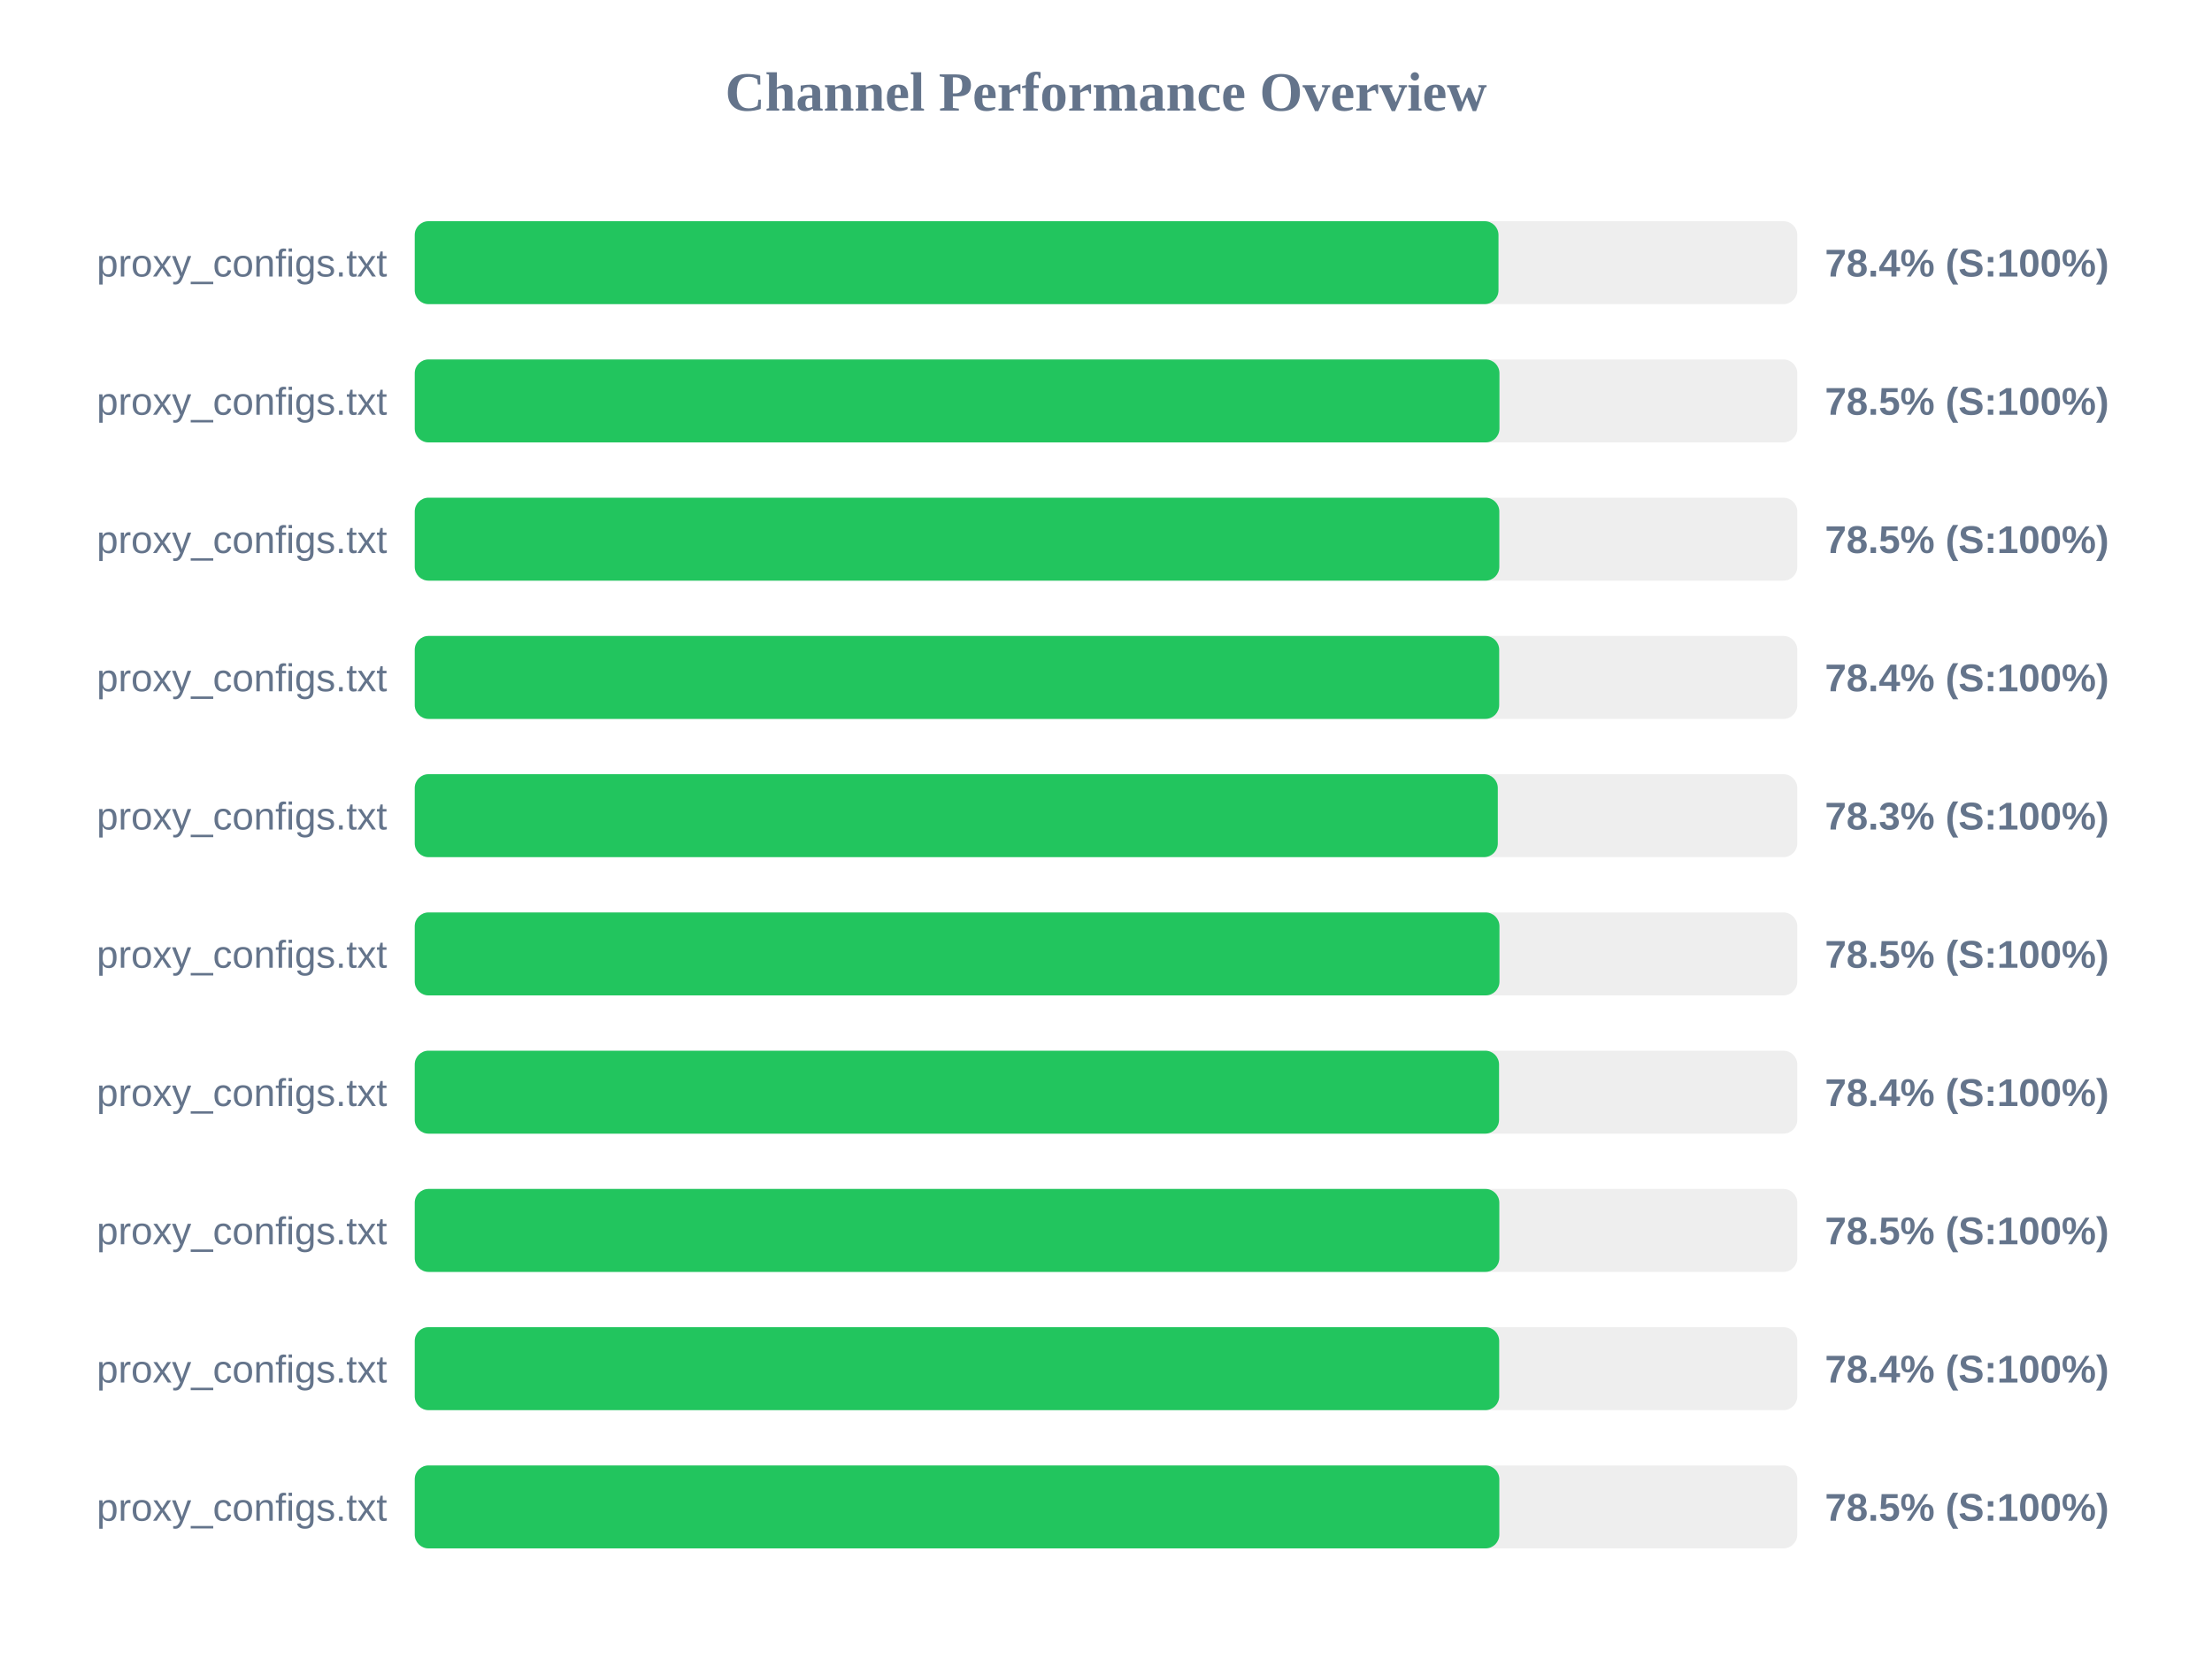
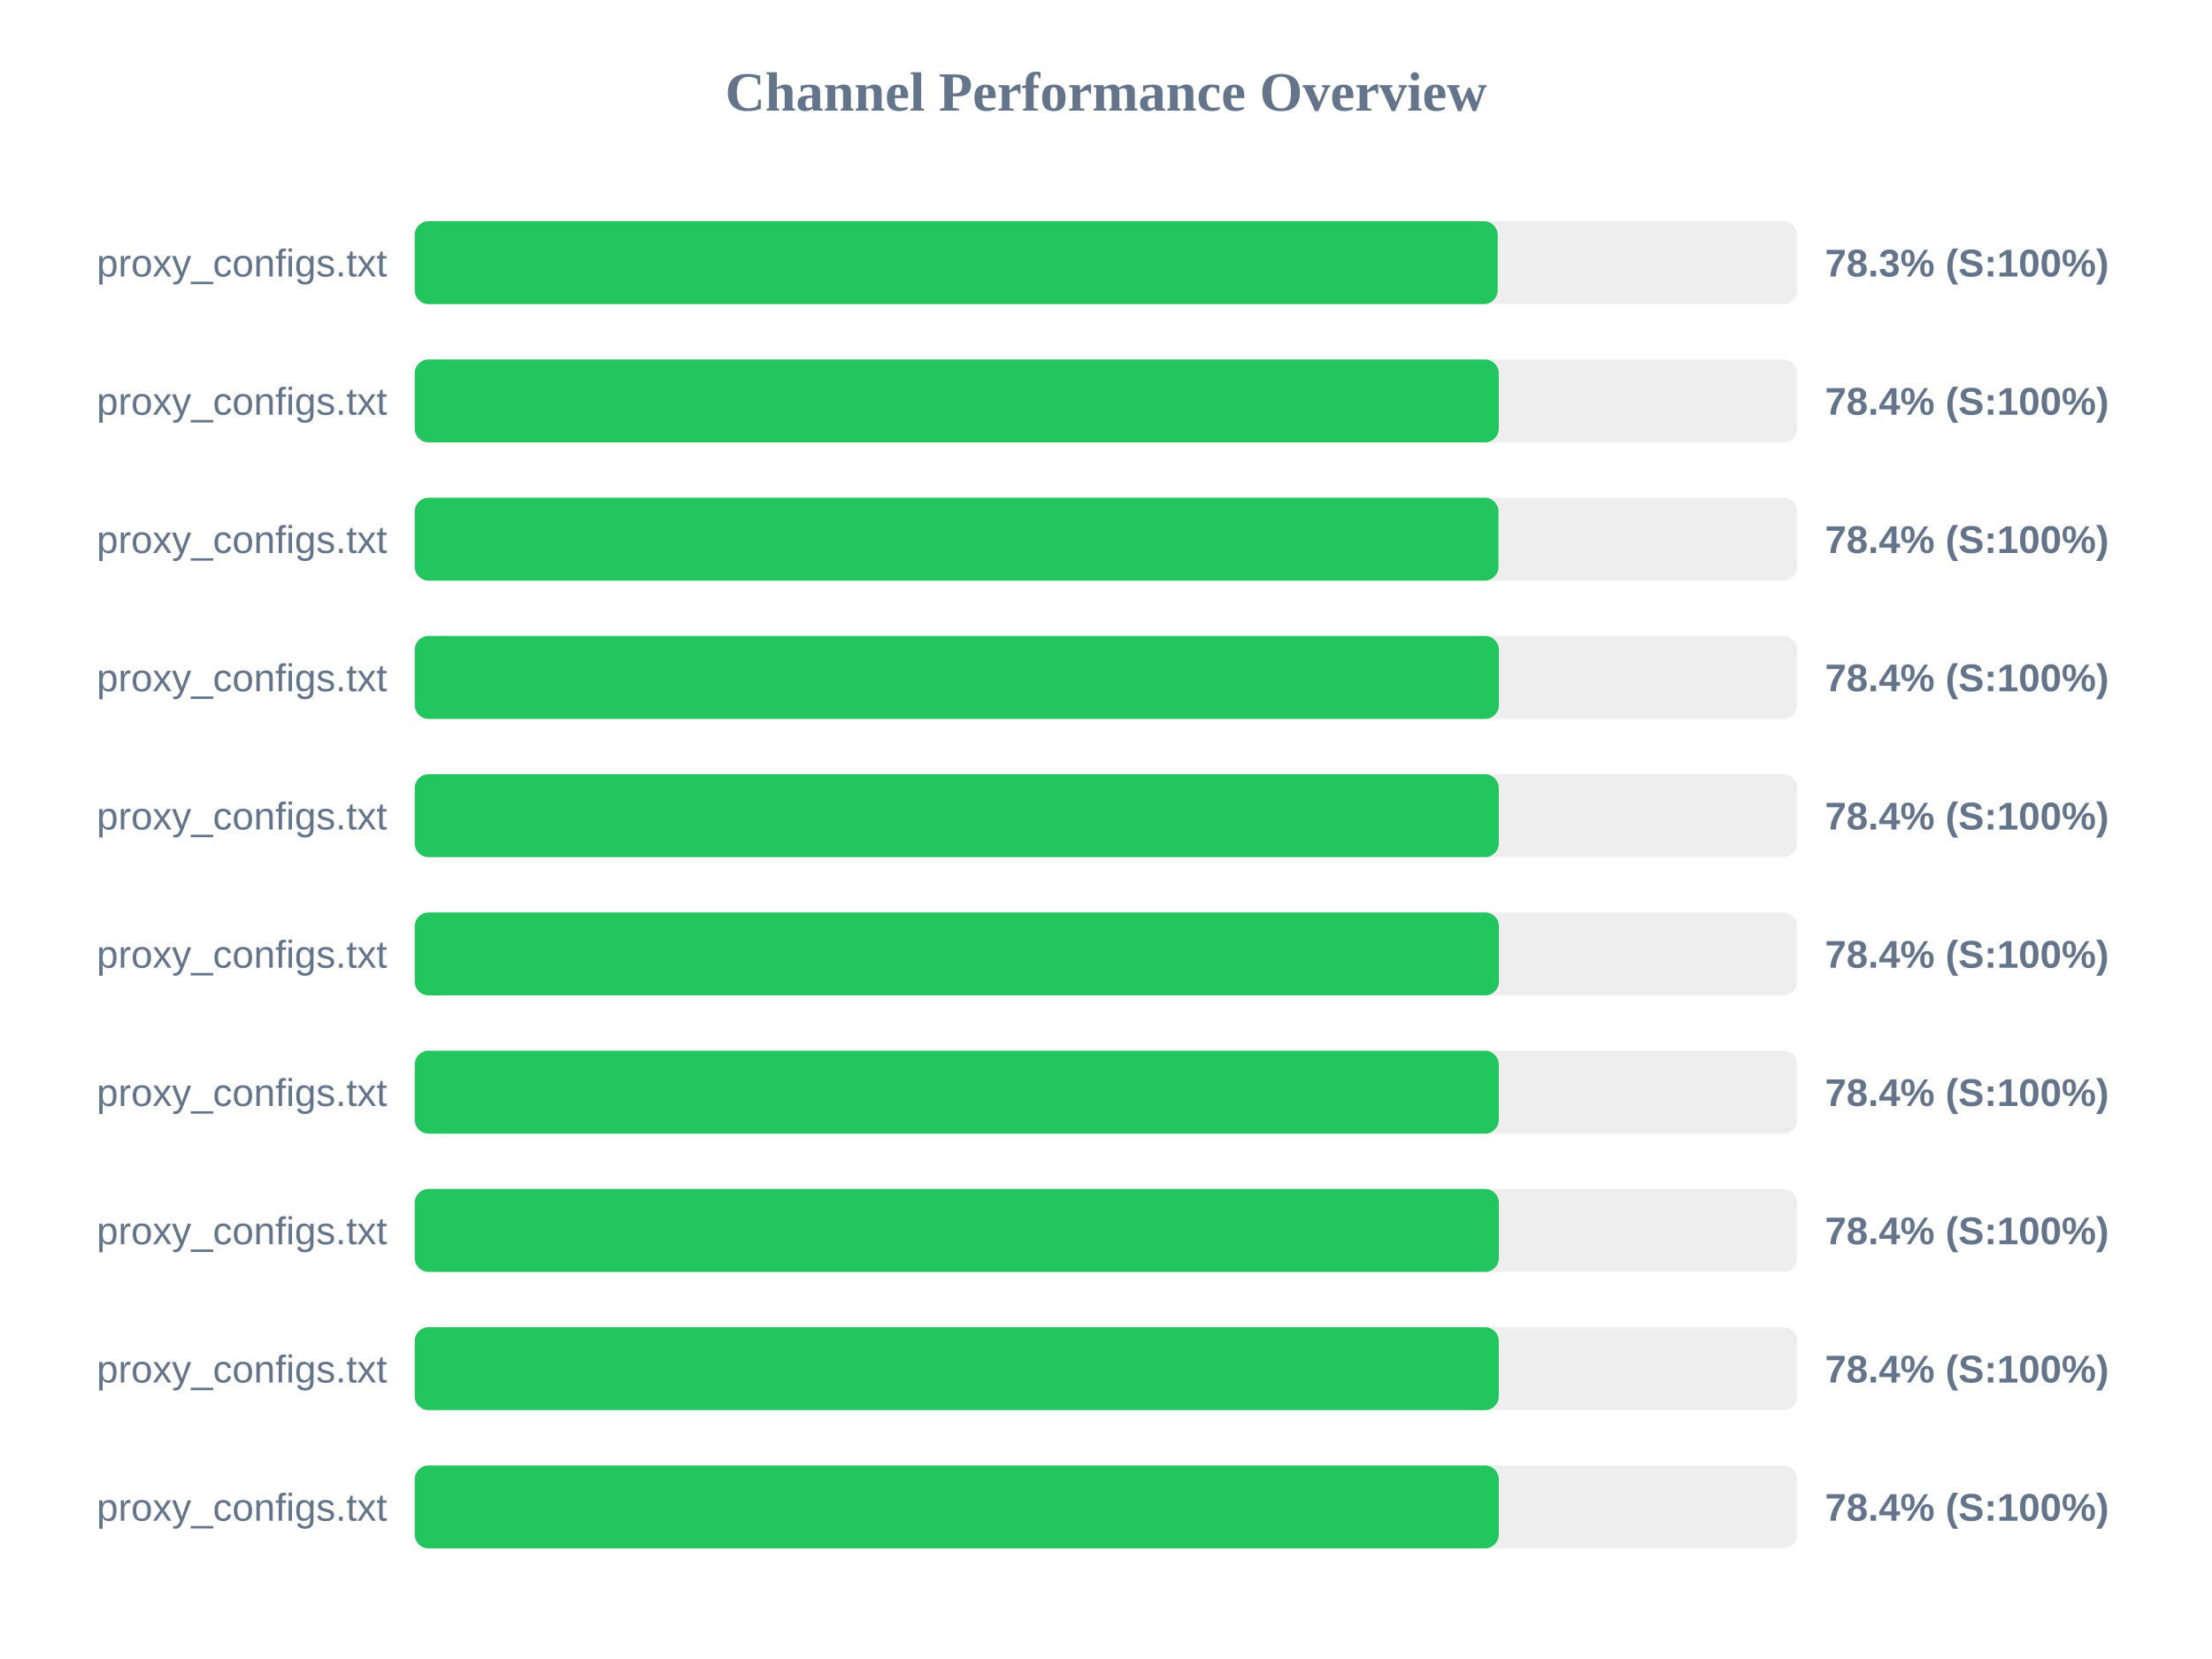
<svg xmlns="http://www.w3.org/2000/svg" width="800" height="600" version="1.1">
  <style>
        .row { font: 14px Arial; fill: #64748b; }
        .score { font: bold 14px Arial; fill: #64748b; }
    </style>
  <text x="400" y="40" text-anchor="middle" font-size="20px" font-weight="bold" fill="#64748b">Channel Performance Overview</text>
  <rect x="150" y="80" width="500" height="30" fill="#eee" rx="5" />
-   <rect x="150" y="80" width="391.95" height="30" fill="#22c55e" rx="5" />
+   <rect x="150" y="80" width="391.65" height="30" fill="#22c55e" rx="5" />
  <text x="140" y="100" text-anchor="end" class="row">proxy_configs.txt</text>
-   <text x="660" y="100" text-anchor="start" class="score">78.4% (S:100%)</text>
+   <text x="660" y="100" text-anchor="start" class="score">78.3% (S:100%)</text>
  <rect x="150" y="130" width="500" height="30" fill="#eee" rx="5" />
-   <rect x="150" y="130" width="392.3" height="30" fill="#22c55e" rx="5" />
+   <rect x="150" y="130" width="392.05" height="30" fill="#22c55e" rx="5" />
  <text x="140" y="150" text-anchor="end" class="row">proxy_configs.txt</text>
-   <text x="660" y="150" text-anchor="start" class="score">78.5% (S:100%)</text>
+   <text x="660" y="150" text-anchor="start" class="score">78.4% (S:100%)</text>
  <rect x="150" y="180" width="500" height="30" fill="#eee" rx="5" />
-   <rect x="150" y="180" width="392.25" height="30" fill="#22c55e" rx="5" />
+   <rect x="150" y="180" width="391.95" height="30" fill="#22c55e" rx="5" />
  <text x="140" y="200" text-anchor="end" class="row">proxy_configs.txt</text>
-   <text x="660" y="200" text-anchor="start" class="score">78.5% (S:100%)</text>
+   <text x="660" y="200" text-anchor="start" class="score">78.4% (S:100%)</text>
  <rect x="150" y="230" width="500" height="30" fill="#eee" rx="5" />
-   <rect x="150" y="230" width="392.2" height="30" fill="#22c55e" rx="5" />
+   <rect x="150" y="230" width="392.1" height="30" fill="#22c55e" rx="5" />
  <text x="140" y="250" text-anchor="end" class="row">proxy_configs.txt</text>
  <text x="660" y="250" text-anchor="start" class="score">78.4% (S:100%)</text>
  <rect x="150" y="280" width="500" height="30" fill="#eee" rx="5" />
-   <rect x="150" y="280" width="391.7" height="30" fill="#22c55e" rx="5" />
+   <rect x="150" y="280" width="392.05" height="30" fill="#22c55e" rx="5" />
  <text x="140" y="300" text-anchor="end" class="row">proxy_configs.txt</text>
-   <text x="660" y="300" text-anchor="start" class="score">78.3% (S:100%)</text>
+   <text x="660" y="300" text-anchor="start" class="score">78.4% (S:100%)</text>
  <rect x="150" y="330" width="500" height="30" fill="#eee" rx="5" />
-   <rect x="150" y="330" width="392.3" height="30" fill="#22c55e" rx="5" />
+   <rect x="150" y="330" width="392.1" height="30" fill="#22c55e" rx="5" />
  <text x="140" y="350" text-anchor="end" class="row">proxy_configs.txt</text>
-   <text x="660" y="350" text-anchor="start" class="score">78.5% (S:100%)</text>
+   <text x="660" y="350" text-anchor="start" class="score">78.4% (S:100%)</text>
  <rect x="150" y="380" width="500" height="30" fill="#eee" rx="5" />
-   <rect x="150" y="380" width="392.15" height="30" fill="#22c55e" rx="5" />
+   <rect x="150" y="380" width="392.05" height="30" fill="#22c55e" rx="5" />
  <text x="140" y="400" text-anchor="end" class="row">proxy_configs.txt</text>
  <text x="660" y="400" text-anchor="start" class="score">78.4% (S:100%)</text>
  <rect x="150" y="430" width="500" height="30" fill="#eee" rx="5" />
-   <rect x="150" y="430" width="392.25" height="30" fill="#22c55e" rx="5" />
+   <rect x="150" y="430" width="392.1" height="30" fill="#22c55e" rx="5" />
  <text x="140" y="450" text-anchor="end" class="row">proxy_configs.txt</text>
-   <text x="660" y="450" text-anchor="start" class="score">78.5% (S:100%)</text>
+   <text x="660" y="450" text-anchor="start" class="score">78.4% (S:100%)</text>
  <rect x="150" y="480" width="500" height="30" fill="#eee" rx="5" />
-   <rect x="150" y="480" width="392.2" height="30" fill="#22c55e" rx="5" />
+   <rect x="150" y="480" width="392.05" height="30" fill="#22c55e" rx="5" />
  <text x="140" y="500" text-anchor="end" class="row">proxy_configs.txt</text>
  <text x="660" y="500" text-anchor="start" class="score">78.4% (S:100%)</text>
  <rect x="150" y="530" width="500" height="30" fill="#eee" rx="5" />
-   <rect x="150" y="530" width="392.25" height="30" fill="#22c55e" rx="5" />
+   <rect x="150" y="530" width="392.05" height="30" fill="#22c55e" rx="5" />
  <text x="140" y="550" text-anchor="end" class="row">proxy_configs.txt</text>
-   <text x="660" y="550" text-anchor="start" class="score">78.5% (S:100%)</text>
+   <text x="660" y="550" text-anchor="start" class="score">78.4% (S:100%)</text>
</svg>
